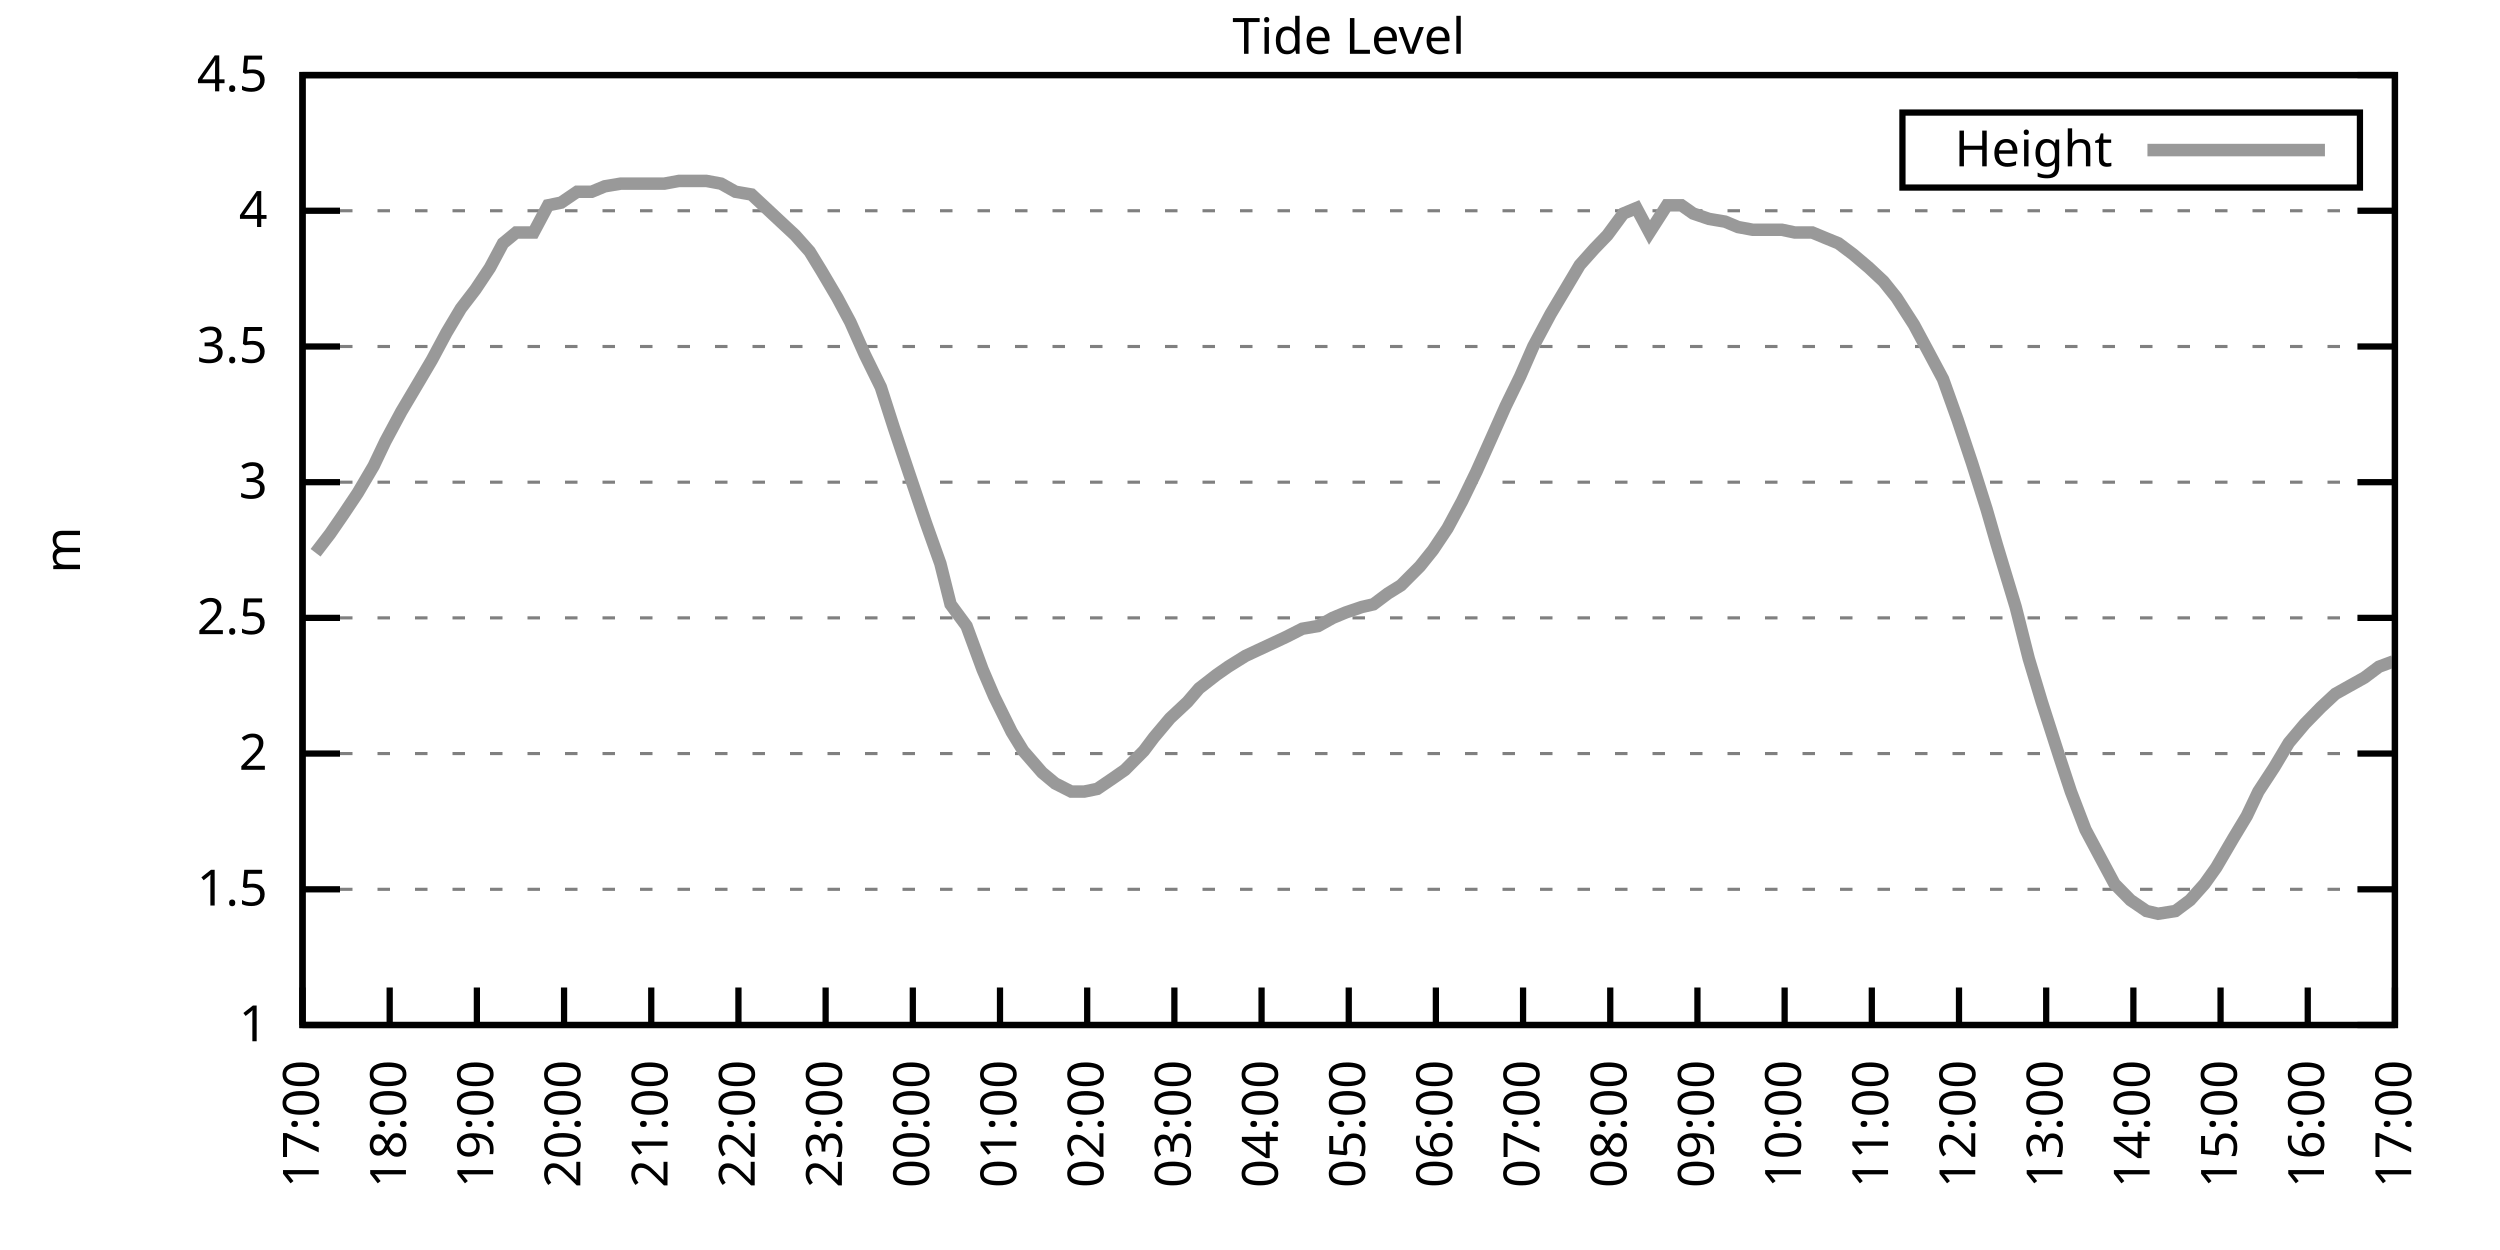
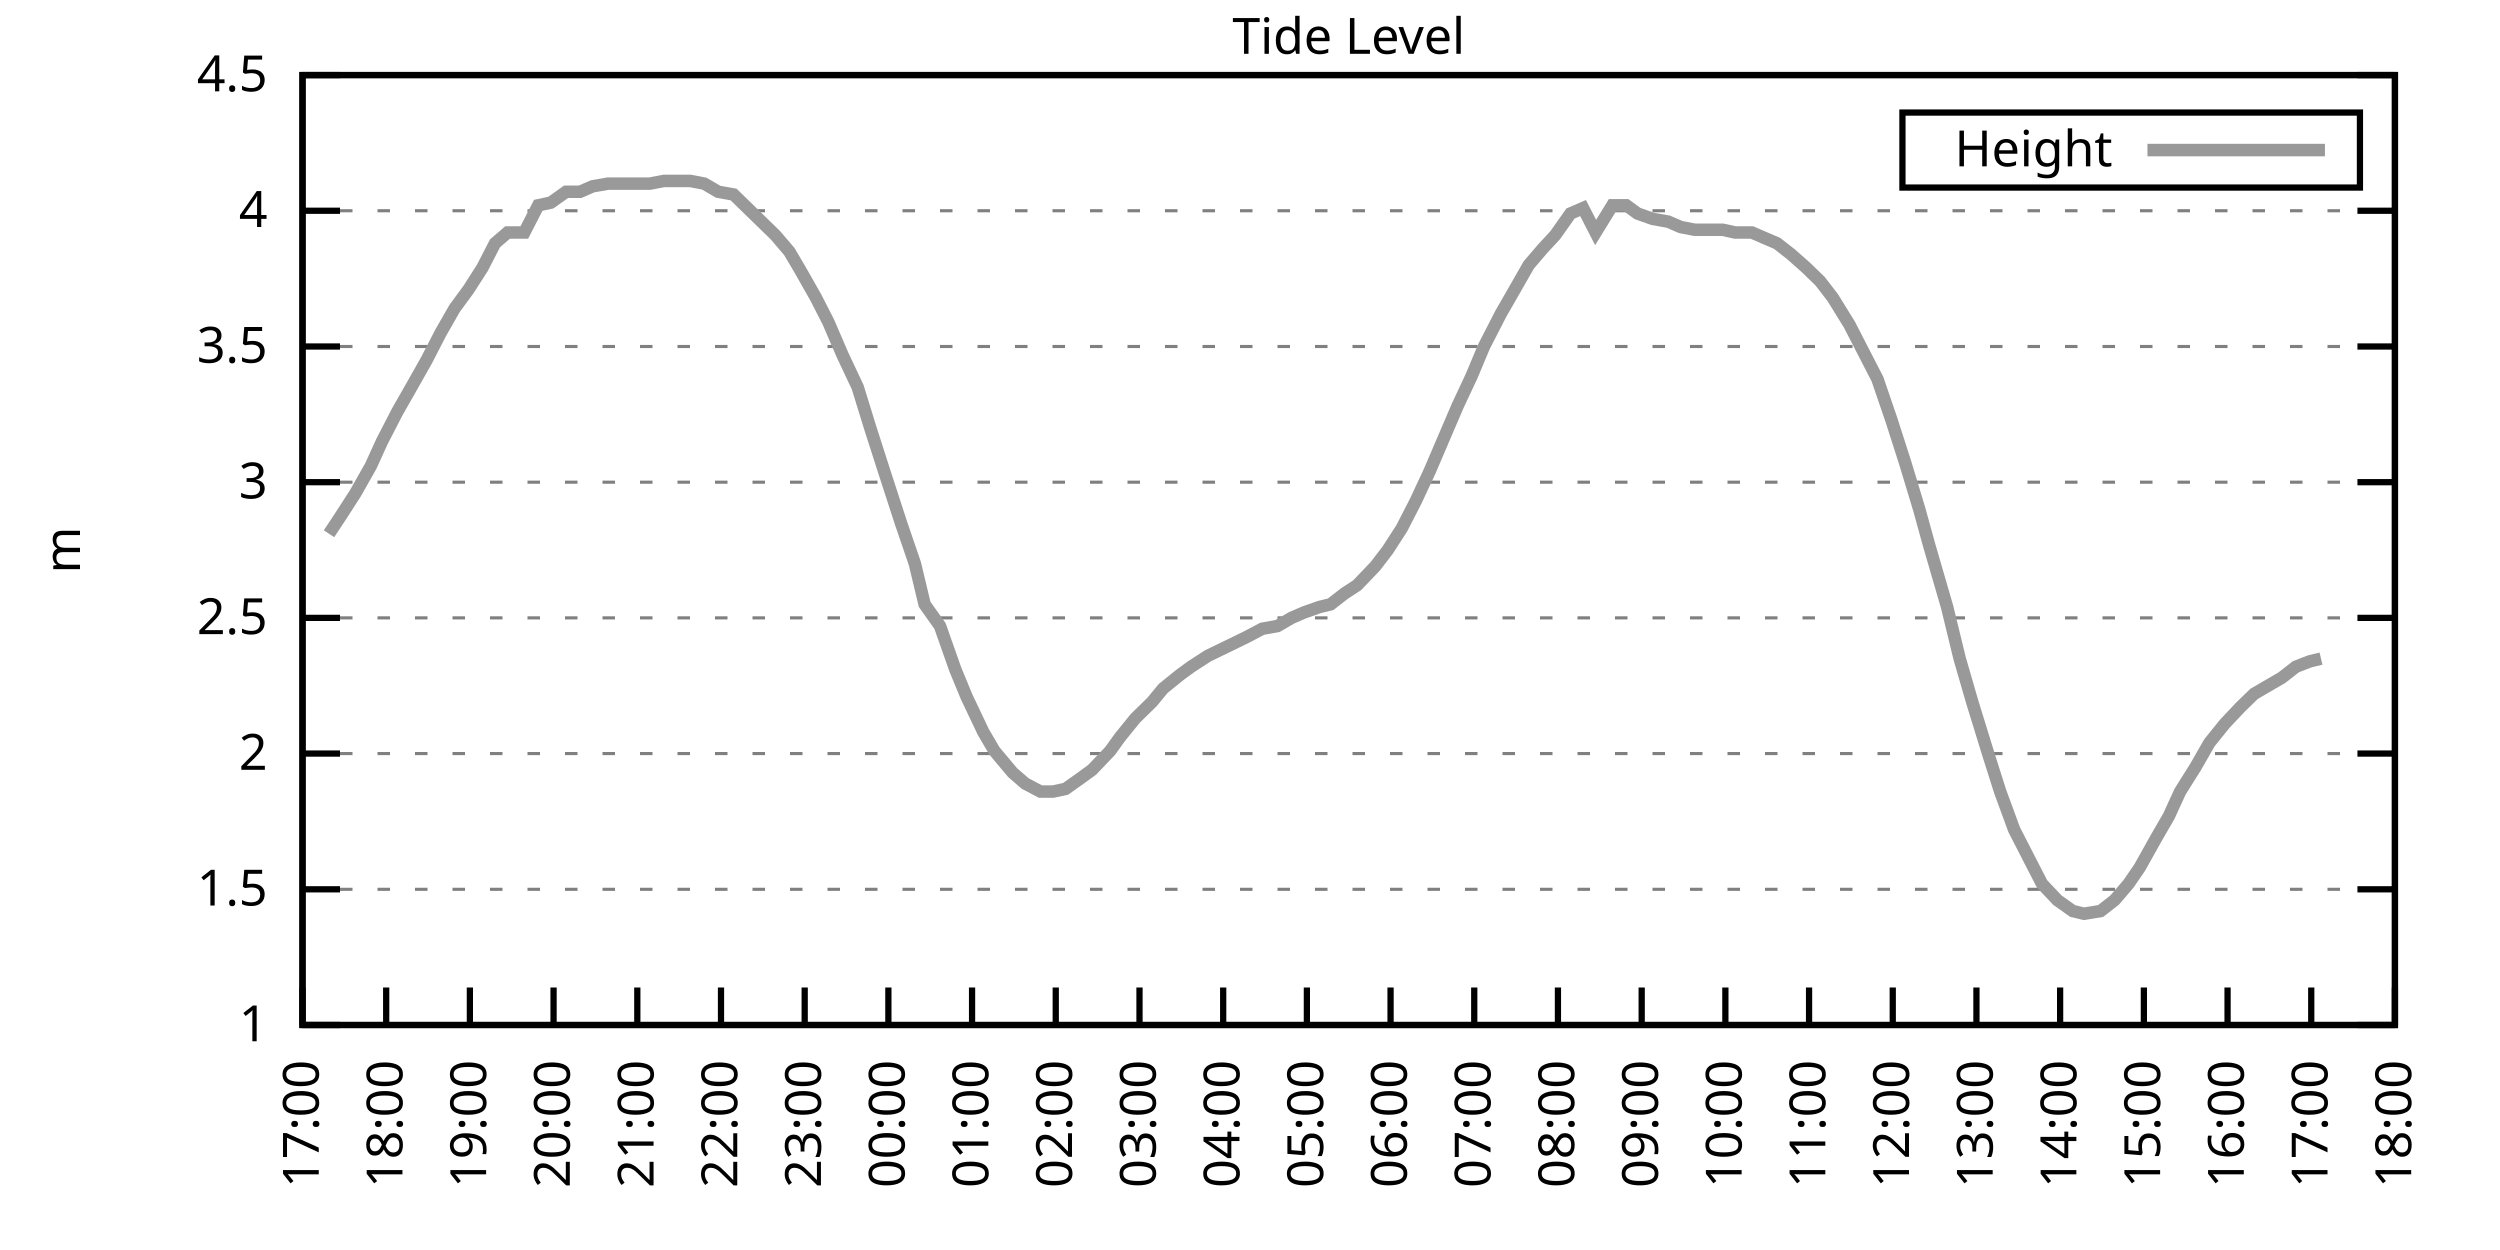
<svg xmlns="http://www.w3.org/2000/svg" xmlns:xlink="http://www.w3.org/1999/xlink" width="400" height="200" viewBox="0 0 400 200">
  <g id="gnuplot_canvas">
    <rect x="0" y="0" width="400" height="200" fill="none" />
    <defs>
      <circle id="gpDot" r="0.5" stroke-width="0.5" stroke="currentColor" />
      <path id="gpPt0" stroke-width="0.333" stroke="currentColor" d="M-1,0 h2 M0,-1 v2" />
      <path id="gpPt1" stroke-width="0.333" stroke="currentColor" d="M-1,-1 L1,1 M1,-1 L-1,1" />
      <path id="gpPt2" stroke-width="0.333" stroke="currentColor" d="M-1,0 L1,0 M0,-1 L0,1 M-1,-1 L1,1 M-1,1 L1,-1" />
      <rect id="gpPt3" stroke-width="0.333" stroke="currentColor" x="-1" y="-1" width="2" height="2" />
      <rect id="gpPt4" stroke-width="0.333" stroke="currentColor" fill="currentColor" x="-1" y="-1" width="2" height="2" />
      <circle id="gpPt5" stroke-width="0.333" stroke="currentColor" cx="0" cy="0" r="1" />
      <use xlink:href="#gpPt5" id="gpPt6" fill="currentColor" stroke="none" />
      <path id="gpPt7" stroke-width="0.333" stroke="currentColor" d="M0,-1.33 L-1.33,0.67 L1.33,0.67 z" />
      <use xlink:href="#gpPt7" id="gpPt8" fill="currentColor" stroke="none" />
      <use xlink:href="#gpPt7" id="gpPt9" stroke="currentColor" transform="rotate(180)" />
      <use xlink:href="#gpPt9" id="gpPt10" fill="currentColor" stroke="none" />
      <use xlink:href="#gpPt3" id="gpPt11" stroke="currentColor" transform="rotate(45)" />
      <use xlink:href="#gpPt11" id="gpPt12" fill="currentColor" stroke="none" />
      <path id="gpPt13" stroke-width="0.333" stroke="currentColor" d="M0,1.330 L1.265,0.411 L0.782,-1.067 L-0.782,-1.076 L-1.265,0.411 z" />
      <use xlink:href="#gpPt13" id="gpPt14" fill="currentColor" stroke="none" />
      <filter id="textbox" filterUnits="objectBoundingBox" x="0" y="0" height="1" width="1">
        <feFlood flood-color="white" flood-opacity="1" result="bgnd" />
        <feComposite in="SourceGraphic" in2="bgnd" operator="atop" />
      </filter>
      <filter id="greybox" filterUnits="objectBoundingBox" x="0" y="0" height="1" width="1">
        <feFlood flood-color="lightgrey" flood-opacity="1" result="grey" />
        <feComposite in="SourceGraphic" in2="grey" operator="atop" />
      </filter>
    </defs>
    <g fill="none" color="white" stroke="currentColor" stroke-width="1.00" stroke-linecap="butt" stroke-linejoin="miter">
</g>
    <g fill="none" color="black" stroke="currentColor" stroke-width="1.00" stroke-linecap="butt" stroke-linejoin="miter">
      <g stroke="none" shape-rendering="crispEdges">
        <polygon fill="rgb(255, 255, 255)" points="48.40,164.00 383.18,164.00 383.18,12.02 48.40,12.02 " />
      </g>
    </g>
    <g fill="none" color="black" stroke="currentColor" stroke-width="1.00" stroke-linecap="butt" stroke-linejoin="miter">
</g>
    <g fill="none" color="black" stroke="black" stroke-width="0.50" stroke-linecap="butt" stroke-linejoin="miter">
</g>
    <g fill="none" color="gray" stroke="currentColor" stroke-width="0.50" stroke-linecap="butt" stroke-linejoin="miter">
      <path stroke="gray" stroke-dasharray="2,4" class="gridline" d="M48.40,164.00 L383.19,164.00  " />
    </g>
    <g fill="none" color="gray" stroke="gray" stroke-width="1.00" stroke-linecap="butt" stroke-linejoin="miter">
</g>
    <g fill="none" color="black" stroke="currentColor" stroke-width="1.00" stroke-linecap="butt" stroke-linejoin="miter">
      <path stroke="black" d="M48.40,164.00 L54.40,164.00 M383.19,164.00 L377.19,164.00  " />
      <g transform="translate(42.80,166.60)" stroke="none" fill="black" font-family="Sans" font-size="8.00" text-anchor="end">
        <text>
          <tspan font-family="Sans"> 1</tspan>
        </text>
      </g>
    </g>
    <g fill="none" color="black" stroke="currentColor" stroke-width="1.00" stroke-linecap="butt" stroke-linejoin="miter">
</g>
    <g fill="none" color="black" stroke="black" stroke-width="0.50" stroke-linecap="butt" stroke-linejoin="miter">
</g>
    <g fill="none" color="gray" stroke="currentColor" stroke-width="0.50" stroke-linecap="butt" stroke-linejoin="miter">
      <path stroke="gray" stroke-dasharray="2,4" class="gridline" d="M48.40,142.29 L383.19,142.29  " />
    </g>
    <g fill="none" color="gray" stroke="gray" stroke-width="1.00" stroke-linecap="butt" stroke-linejoin="miter">
</g>
    <g fill="none" color="black" stroke="currentColor" stroke-width="1.00" stroke-linecap="butt" stroke-linejoin="miter">
      <path stroke="black" d="M48.40,142.29 L54.40,142.29 M383.19,142.29 L377.19,142.29  " />
      <g transform="translate(42.80,144.89)" stroke="none" fill="black" font-family="Sans" font-size="8.00" text-anchor="end">
        <text>
          <tspan font-family="Sans"> 1.5</tspan>
        </text>
      </g>
    </g>
    <g fill="none" color="black" stroke="currentColor" stroke-width="1.00" stroke-linecap="butt" stroke-linejoin="miter">
</g>
    <g fill="none" color="black" stroke="black" stroke-width="0.50" stroke-linecap="butt" stroke-linejoin="miter">
</g>
    <g fill="none" color="gray" stroke="currentColor" stroke-width="0.50" stroke-linecap="butt" stroke-linejoin="miter">
      <path stroke="gray" stroke-dasharray="2,4" class="gridline" d="M48.40,120.57 L383.19,120.57  " />
    </g>
    <g fill="none" color="gray" stroke="gray" stroke-width="1.00" stroke-linecap="butt" stroke-linejoin="miter">
</g>
    <g fill="none" color="black" stroke="currentColor" stroke-width="1.00" stroke-linecap="butt" stroke-linejoin="miter">
      <path stroke="black" d="M48.40,120.57 L54.40,120.57 M383.19,120.57 L377.19,120.57  " />
      <g transform="translate(42.80,123.17)" stroke="none" fill="black" font-family="Sans" font-size="8.00" text-anchor="end">
        <text>
          <tspan font-family="Sans"> 2</tspan>
        </text>
      </g>
    </g>
    <g fill="none" color="black" stroke="currentColor" stroke-width="1.00" stroke-linecap="butt" stroke-linejoin="miter">
</g>
    <g fill="none" color="black" stroke="black" stroke-width="0.50" stroke-linecap="butt" stroke-linejoin="miter">
</g>
    <g fill="none" color="gray" stroke="currentColor" stroke-width="0.50" stroke-linecap="butt" stroke-linejoin="miter">
      <path stroke="gray" stroke-dasharray="2,4" class="gridline" d="M48.40,98.86 L383.19,98.86  " />
    </g>
    <g fill="none" color="gray" stroke="gray" stroke-width="1.00" stroke-linecap="butt" stroke-linejoin="miter">
</g>
    <g fill="none" color="black" stroke="currentColor" stroke-width="1.00" stroke-linecap="butt" stroke-linejoin="miter">
      <path stroke="black" d="M48.40,98.86 L54.40,98.86 M383.19,98.86 L377.19,98.86  " />
      <g transform="translate(42.80,101.46)" stroke="none" fill="black" font-family="Sans" font-size="8.00" text-anchor="end">
        <text>
          <tspan font-family="Sans"> 2.5</tspan>
        </text>
      </g>
    </g>
    <g fill="none" color="black" stroke="currentColor" stroke-width="1.00" stroke-linecap="butt" stroke-linejoin="miter">
</g>
    <g fill="none" color="black" stroke="black" stroke-width="0.50" stroke-linecap="butt" stroke-linejoin="miter">
</g>
    <g fill="none" color="gray" stroke="currentColor" stroke-width="0.50" stroke-linecap="butt" stroke-linejoin="miter">
      <path stroke="gray" stroke-dasharray="2,4" class="gridline" d="M48.40,77.15 L383.19,77.15  " />
    </g>
    <g fill="none" color="gray" stroke="gray" stroke-width="1.00" stroke-linecap="butt" stroke-linejoin="miter">
</g>
    <g fill="none" color="black" stroke="currentColor" stroke-width="1.00" stroke-linecap="butt" stroke-linejoin="miter">
      <path stroke="black" d="M48.40,77.15 L54.40,77.15 M383.19,77.15 L377.19,77.15  " />
      <g transform="translate(42.80,79.75)" stroke="none" fill="black" font-family="Sans" font-size="8.00" text-anchor="end">
        <text>
          <tspan font-family="Sans"> 3</tspan>
        </text>
      </g>
    </g>
    <g fill="none" color="black" stroke="currentColor" stroke-width="1.00" stroke-linecap="butt" stroke-linejoin="miter">
</g>
    <g fill="none" color="black" stroke="black" stroke-width="0.50" stroke-linecap="butt" stroke-linejoin="miter">
</g>
    <g fill="none" color="gray" stroke="currentColor" stroke-width="0.50" stroke-linecap="butt" stroke-linejoin="miter">
      <path stroke="gray" stroke-dasharray="2,4" class="gridline" d="M48.40,55.44 L383.19,55.44  " />
    </g>
    <g fill="none" color="gray" stroke="gray" stroke-width="1.00" stroke-linecap="butt" stroke-linejoin="miter">
</g>
    <g fill="none" color="black" stroke="currentColor" stroke-width="1.00" stroke-linecap="butt" stroke-linejoin="miter">
      <path stroke="black" d="M48.40,55.44 L54.40,55.44 M383.19,55.44 L377.19,55.44  " />
      <g transform="translate(42.80,58.04)" stroke="none" fill="black" font-family="Sans" font-size="8.00" text-anchor="end">
        <text>
          <tspan font-family="Sans"> 3.5</tspan>
        </text>
      </g>
    </g>
    <g fill="none" color="black" stroke="currentColor" stroke-width="1.00" stroke-linecap="butt" stroke-linejoin="miter">
</g>
    <g fill="none" color="black" stroke="black" stroke-width="0.50" stroke-linecap="butt" stroke-linejoin="miter">
</g>
    <g fill="none" color="gray" stroke="currentColor" stroke-width="0.50" stroke-linecap="butt" stroke-linejoin="miter">
      <path stroke="gray" stroke-dasharray="2,4" class="gridline" d="M48.40,33.72 L383.19,33.72  " />
    </g>
    <g fill="none" color="gray" stroke="gray" stroke-width="1.00" stroke-linecap="butt" stroke-linejoin="miter">
</g>
    <g fill="none" color="black" stroke="currentColor" stroke-width="1.00" stroke-linecap="butt" stroke-linejoin="miter">
      <path stroke="black" d="M48.40,33.72 L54.40,33.72 M383.19,33.72 L377.19,33.72  " />
      <g transform="translate(42.80,36.32)" stroke="none" fill="black" font-family="Sans" font-size="8.00" text-anchor="end">
        <text>
          <tspan font-family="Sans"> 4</tspan>
        </text>
      </g>
    </g>
    <g fill="none" color="black" stroke="currentColor" stroke-width="1.00" stroke-linecap="butt" stroke-linejoin="miter">
</g>
    <g fill="none" color="black" stroke="black" stroke-width="0.50" stroke-linecap="butt" stroke-linejoin="miter">
</g>
    <g fill="none" color="gray" stroke="currentColor" stroke-width="0.50" stroke-linecap="butt" stroke-linejoin="miter">
      <path stroke="gray" stroke-dasharray="2,4" class="gridline" d="M48.40,12.01 L383.19,12.01  " />
    </g>
    <g fill="none" color="gray" stroke="gray" stroke-width="1.00" stroke-linecap="butt" stroke-linejoin="miter">
</g>
    <g fill="none" color="black" stroke="currentColor" stroke-width="1.00" stroke-linecap="butt" stroke-linejoin="miter">
      <path stroke="black" d="M48.40,12.01 L54.40,12.01 M383.19,12.01 L377.19,12.01  " />
      <g transform="translate(42.80,14.61)" stroke="none" fill="black" font-family="Sans" font-size="8.00" text-anchor="end">
        <text>
          <tspan font-family="Sans"> 4.5</tspan>
        </text>
      </g>
    </g>
    <g fill="none" color="black" stroke="currentColor" stroke-width="1.00" stroke-linecap="butt" stroke-linejoin="miter">
      <path stroke="black" d="M48.40,164.00 L48.40,158.00  " />
      <g transform="translate(51.00,169.60) rotate(270.00)" stroke="none" fill="black" font-family="Sans" font-size="8.00" text-anchor="end">
        <text>
          <tspan font-family="Sans">17:00</tspan>
        </text>
      </g>
    </g>
    <g fill="none" color="black" stroke="currentColor" stroke-width="1.00" stroke-linecap="butt" stroke-linejoin="miter">
-       <path stroke="black" d="M62.35,164.00 L62.35,158.00  " />
-       <g transform="translate(64.95,169.60) rotate(270.00)" stroke="none" fill="black" font-family="Sans" font-size="8.00" text-anchor="end">
+       <path stroke="black" d="M61.79,164.00 L61.79,158.00  " />
+       <g transform="translate(64.39,169.60) rotate(270.00)" stroke="none" fill="black" font-family="Sans" font-size="8.00" text-anchor="end">
        <text>
          <tspan font-family="Sans">18:00</tspan>
        </text>
      </g>
    </g>
    <g fill="none" color="black" stroke="currentColor" stroke-width="1.00" stroke-linecap="butt" stroke-linejoin="miter">
-       <path stroke="black" d="M76.30,164.00 L76.30,158.00  " />
-       <g transform="translate(78.90,169.60) rotate(270.00)" stroke="none" fill="black" font-family="Sans" font-size="8.00" text-anchor="end">
+       <path stroke="black" d="M75.18,164.00 L75.18,158.00  " />
+       <g transform="translate(77.78,169.60) rotate(270.00)" stroke="none" fill="black" font-family="Sans" font-size="8.00" text-anchor="end">
        <text>
          <tspan font-family="Sans">19:00</tspan>
        </text>
      </g>
    </g>
    <g fill="none" color="black" stroke="currentColor" stroke-width="1.00" stroke-linecap="butt" stroke-linejoin="miter">
-       <path stroke="black" d="M90.25,164.00 L90.25,158.00  " />
-       <g transform="translate(92.85,169.60) rotate(270.00)" stroke="none" fill="black" font-family="Sans" font-size="8.00" text-anchor="end">
+       <path stroke="black" d="M88.57,164.00 L88.57,158.00  " />
+       <g transform="translate(91.17,169.60) rotate(270.00)" stroke="none" fill="black" font-family="Sans" font-size="8.00" text-anchor="end">
        <text>
          <tspan font-family="Sans">20:00</tspan>
        </text>
      </g>
    </g>
    <g fill="none" color="black" stroke="currentColor" stroke-width="1.00" stroke-linecap="butt" stroke-linejoin="miter">
-       <path stroke="black" d="M104.20,164.00 L104.20,158.00  " />
-       <g transform="translate(106.80,169.60) rotate(270.00)" stroke="none" fill="black" font-family="Sans" font-size="8.00" text-anchor="end">
+       <path stroke="black" d="M101.97,164.00 L101.97,158.00  " />
+       <g transform="translate(104.57,169.60) rotate(270.00)" stroke="none" fill="black" font-family="Sans" font-size="8.00" text-anchor="end">
        <text>
          <tspan font-family="Sans">21:00</tspan>
        </text>
      </g>
    </g>
    <g fill="none" color="black" stroke="currentColor" stroke-width="1.00" stroke-linecap="butt" stroke-linejoin="miter">
-       <path stroke="black" d="M118.15,164.00 L118.15,158.00  " />
-       <g transform="translate(120.75,169.60) rotate(270.00)" stroke="none" fill="black" font-family="Sans" font-size="8.00" text-anchor="end">
+       <path stroke="black" d="M115.36,164.00 L115.36,158.00  " />
+       <g transform="translate(117.96,169.60) rotate(270.00)" stroke="none" fill="black" font-family="Sans" font-size="8.00" text-anchor="end">
        <text>
          <tspan font-family="Sans">22:00</tspan>
        </text>
      </g>
    </g>
    <g fill="none" color="black" stroke="currentColor" stroke-width="1.00" stroke-linecap="butt" stroke-linejoin="miter">
-       <path stroke="black" d="M132.10,164.00 L132.10,158.00  " />
-       <g transform="translate(134.70,169.60) rotate(270.00)" stroke="none" fill="black" font-family="Sans" font-size="8.00" text-anchor="end">
+       <path stroke="black" d="M128.75,164.00 L128.75,158.00  " />
+       <g transform="translate(131.35,169.60) rotate(270.00)" stroke="none" fill="black" font-family="Sans" font-size="8.00" text-anchor="end">
        <text>
          <tspan font-family="Sans">23:00</tspan>
        </text>
      </g>
    </g>
    <g fill="none" color="black" stroke="currentColor" stroke-width="1.00" stroke-linecap="butt" stroke-linejoin="miter">
-       <path stroke="black" d="M146.05,164.00 L146.05,158.00  " />
-       <g transform="translate(148.65,169.60) rotate(270.00)" stroke="none" fill="black" font-family="Sans" font-size="8.00" text-anchor="end">
+       <path stroke="black" d="M142.14,164.00 L142.14,158.00  " />
+       <g transform="translate(144.74,169.60) rotate(270.00)" stroke="none" fill="black" font-family="Sans" font-size="8.00" text-anchor="end">
        <text>
          <tspan font-family="Sans">00:00</tspan>
        </text>
      </g>
    </g>
    <g fill="none" color="black" stroke="currentColor" stroke-width="1.00" stroke-linecap="butt" stroke-linejoin="miter">
-       <path stroke="black" d="M160.00,164.00 L160.00,158.00  " />
-       <g transform="translate(162.60,169.60) rotate(270.00)" stroke="none" fill="black" font-family="Sans" font-size="8.00" text-anchor="end">
+       <path stroke="black" d="M155.53,164.00 L155.53,158.00  " />
+       <g transform="translate(158.13,169.60) rotate(270.00)" stroke="none" fill="black" font-family="Sans" font-size="8.00" text-anchor="end">
        <text>
          <tspan font-family="Sans">01:00</tspan>
        </text>
      </g>
    </g>
    <g fill="none" color="black" stroke="currentColor" stroke-width="1.00" stroke-linecap="butt" stroke-linejoin="miter">
-       <path stroke="black" d="M173.95,164.00 L173.95,158.00  " />
-       <g transform="translate(176.55,169.60) rotate(270.00)" stroke="none" fill="black" font-family="Sans" font-size="8.00" text-anchor="end">
+       <path stroke="black" d="M168.92,164.00 L168.92,158.00  " />
+       <g transform="translate(171.52,169.60) rotate(270.00)" stroke="none" fill="black" font-family="Sans" font-size="8.00" text-anchor="end">
        <text>
          <tspan font-family="Sans">02:00</tspan>
        </text>
      </g>
    </g>
    <g fill="none" color="black" stroke="currentColor" stroke-width="1.00" stroke-linecap="butt" stroke-linejoin="miter">
-       <path stroke="black" d="M187.90,164.00 L187.90,158.00  " />
-       <g transform="translate(190.50,169.60) rotate(270.00)" stroke="none" fill="black" font-family="Sans" font-size="8.00" text-anchor="end">
+       <path stroke="black" d="M182.32,164.00 L182.32,158.00  " />
+       <g transform="translate(184.92,169.60) rotate(270.00)" stroke="none" fill="black" font-family="Sans" font-size="8.00" text-anchor="end">
        <text>
          <tspan font-family="Sans">03:00</tspan>
        </text>
      </g>
    </g>
    <g fill="none" color="black" stroke="currentColor" stroke-width="1.00" stroke-linecap="butt" stroke-linejoin="miter">
-       <path stroke="black" d="M201.85,164.00 L201.85,158.00  " />
-       <g transform="translate(204.45,169.60) rotate(270.00)" stroke="none" fill="black" font-family="Sans" font-size="8.00" text-anchor="end">
+       <path stroke="black" d="M195.71,164.00 L195.71,158.00  " />
+       <g transform="translate(198.31,169.60) rotate(270.00)" stroke="none" fill="black" font-family="Sans" font-size="8.00" text-anchor="end">
        <text>
          <tspan font-family="Sans">04:00</tspan>
        </text>
      </g>
    </g>
    <g fill="none" color="black" stroke="currentColor" stroke-width="1.00" stroke-linecap="butt" stroke-linejoin="miter">
-       <path stroke="black" d="M215.80,164.00 L215.80,158.00  " />
-       <g transform="translate(218.40,169.60) rotate(270.00)" stroke="none" fill="black" font-family="Sans" font-size="8.00" text-anchor="end">
+       <path stroke="black" d="M209.10,164.00 L209.10,158.00  " />
+       <g transform="translate(211.70,169.60) rotate(270.00)" stroke="none" fill="black" font-family="Sans" font-size="8.00" text-anchor="end">
        <text>
          <tspan font-family="Sans">05:00</tspan>
        </text>
      </g>
    </g>
    <g fill="none" color="black" stroke="currentColor" stroke-width="1.00" stroke-linecap="butt" stroke-linejoin="miter">
-       <path stroke="black" d="M229.74,164.00 L229.74,158.00  " />
-       <g transform="translate(232.34,169.60) rotate(270.00)" stroke="none" fill="black" font-family="Sans" font-size="8.00" text-anchor="end">
+       <path stroke="black" d="M222.49,164.00 L222.49,158.00  " />
+       <g transform="translate(225.09,169.60) rotate(270.00)" stroke="none" fill="black" font-family="Sans" font-size="8.00" text-anchor="end">
        <text>
          <tspan font-family="Sans">06:00</tspan>
        </text>
      </g>
    </g>
    <g fill="none" color="black" stroke="currentColor" stroke-width="1.00" stroke-linecap="butt" stroke-linejoin="miter">
-       <path stroke="black" d="M243.69,164.00 L243.69,158.00  " />
-       <g transform="translate(246.29,169.60) rotate(270.00)" stroke="none" fill="black" font-family="Sans" font-size="8.00" text-anchor="end">
+       <path stroke="black" d="M235.88,164.00 L235.88,158.00  " />
+       <g transform="translate(238.48,169.60) rotate(270.00)" stroke="none" fill="black" font-family="Sans" font-size="8.00" text-anchor="end">
        <text>
          <tspan font-family="Sans">07:00</tspan>
        </text>
      </g>
    </g>
    <g fill="none" color="black" stroke="currentColor" stroke-width="1.00" stroke-linecap="butt" stroke-linejoin="miter">
-       <path stroke="black" d="M257.64,164.00 L257.64,158.00  " />
-       <g transform="translate(260.24,169.60) rotate(270.00)" stroke="none" fill="black" font-family="Sans" font-size="8.00" text-anchor="end">
+       <path stroke="black" d="M249.27,164.00 L249.27,158.00  " />
+       <g transform="translate(251.87,169.60) rotate(270.00)" stroke="none" fill="black" font-family="Sans" font-size="8.00" text-anchor="end">
        <text>
          <tspan font-family="Sans">08:00</tspan>
        </text>
      </g>
    </g>
    <g fill="none" color="black" stroke="currentColor" stroke-width="1.00" stroke-linecap="butt" stroke-linejoin="miter">
-       <path stroke="black" d="M271.59,164.00 L271.59,158.00  " />
-       <g transform="translate(274.19,169.60) rotate(270.00)" stroke="none" fill="black" font-family="Sans" font-size="8.00" text-anchor="end">
+       <path stroke="black" d="M262.67,164.00 L262.67,158.00  " />
+       <g transform="translate(265.27,169.60) rotate(270.00)" stroke="none" fill="black" font-family="Sans" font-size="8.00" text-anchor="end">
        <text>
          <tspan font-family="Sans">09:00</tspan>
        </text>
      </g>
    </g>
    <g fill="none" color="black" stroke="currentColor" stroke-width="1.00" stroke-linecap="butt" stroke-linejoin="miter">
-       <path stroke="black" d="M285.54,164.00 L285.54,158.00  " />
-       <g transform="translate(288.14,169.60) rotate(270.00)" stroke="none" fill="black" font-family="Sans" font-size="8.00" text-anchor="end">
+       <path stroke="black" d="M276.06,164.00 L276.06,158.00  " />
+       <g transform="translate(278.66,169.60) rotate(270.00)" stroke="none" fill="black" font-family="Sans" font-size="8.00" text-anchor="end">
        <text>
          <tspan font-family="Sans">10:00</tspan>
        </text>
      </g>
    </g>
    <g fill="none" color="black" stroke="currentColor" stroke-width="1.00" stroke-linecap="butt" stroke-linejoin="miter">
-       <path stroke="black" d="M299.49,164.00 L299.49,158.00  " />
-       <g transform="translate(302.09,169.60) rotate(270.00)" stroke="none" fill="black" font-family="Sans" font-size="8.00" text-anchor="end">
+       <path stroke="black" d="M289.45,164.00 L289.45,158.00  " />
+       <g transform="translate(292.05,169.60) rotate(270.00)" stroke="none" fill="black" font-family="Sans" font-size="8.00" text-anchor="end">
        <text>
          <tspan font-family="Sans">11:00</tspan>
        </text>
      </g>
    </g>
    <g fill="none" color="black" stroke="currentColor" stroke-width="1.00" stroke-linecap="butt" stroke-linejoin="miter">
-       <path stroke="black" d="M313.44,164.00 L313.44,158.00  " />
-       <g transform="translate(316.04,169.60) rotate(270.00)" stroke="none" fill="black" font-family="Sans" font-size="8.00" text-anchor="end">
+       <path stroke="black" d="M302.84,164.00 L302.84,158.00  " />
+       <g transform="translate(305.44,169.60) rotate(270.00)" stroke="none" fill="black" font-family="Sans" font-size="8.00" text-anchor="end">
        <text>
          <tspan font-family="Sans">12:00</tspan>
        </text>
      </g>
    </g>
    <g fill="none" color="black" stroke="currentColor" stroke-width="1.00" stroke-linecap="butt" stroke-linejoin="miter">
-       <path stroke="black" d="M327.39,164.00 L327.39,158.00  " />
-       <g transform="translate(329.99,169.60) rotate(270.00)" stroke="none" fill="black" font-family="Sans" font-size="8.00" text-anchor="end">
+       <path stroke="black" d="M316.23,164.00 L316.23,158.00  " />
+       <g transform="translate(318.83,169.60) rotate(270.00)" stroke="none" fill="black" font-family="Sans" font-size="8.00" text-anchor="end">
        <text>
          <tspan font-family="Sans">13:00</tspan>
        </text>
      </g>
    </g>
    <g fill="none" color="black" stroke="currentColor" stroke-width="1.00" stroke-linecap="butt" stroke-linejoin="miter">
-       <path stroke="black" d="M341.34,164.00 L341.34,158.00  " />
-       <g transform="translate(343.94,169.60) rotate(270.00)" stroke="none" fill="black" font-family="Sans" font-size="8.00" text-anchor="end">
+       <path stroke="black" d="M329.62,164.00 L329.62,158.00  " />
+       <g transform="translate(332.22,169.60) rotate(270.00)" stroke="none" fill="black" font-family="Sans" font-size="8.00" text-anchor="end">
        <text>
          <tspan font-family="Sans">14:00</tspan>
        </text>
      </g>
    </g>
    <g fill="none" color="black" stroke="currentColor" stroke-width="1.00" stroke-linecap="butt" stroke-linejoin="miter">
-       <path stroke="black" d="M355.29,164.00 L355.29,158.00  " />
-       <g transform="translate(357.89,169.60) rotate(270.00)" stroke="none" fill="black" font-family="Sans" font-size="8.00" text-anchor="end">
+       <path stroke="black" d="M343.02,164.00 L343.02,158.00  " />
+       <g transform="translate(345.62,169.60) rotate(270.00)" stroke="none" fill="black" font-family="Sans" font-size="8.00" text-anchor="end">
        <text>
          <tspan font-family="Sans">15:00</tspan>
        </text>
      </g>
    </g>
    <g fill="none" color="black" stroke="currentColor" stroke-width="1.00" stroke-linecap="butt" stroke-linejoin="miter">
-       <path stroke="black" d="M369.24,164.00 L369.24,158.00  " />
-       <g transform="translate(371.84,169.60) rotate(270.00)" stroke="none" fill="black" font-family="Sans" font-size="8.00" text-anchor="end">
+       <path stroke="black" d="M356.41,164.00 L356.41,158.00  " />
+       <g transform="translate(359.01,169.60) rotate(270.00)" stroke="none" fill="black" font-family="Sans" font-size="8.00" text-anchor="end">
        <text>
          <tspan font-family="Sans">16:00</tspan>
+         </text>
+       </g>
+     </g>
+     <g fill="none" color="black" stroke="currentColor" stroke-width="1.00" stroke-linecap="butt" stroke-linejoin="miter">
+       <path stroke="black" d="M369.80,164.00 L369.80,158.00  " />
+       <g transform="translate(372.40,169.60) rotate(270.00)" stroke="none" fill="black" font-family="Sans" font-size="8.00" text-anchor="end">
+         <text>
+           <tspan font-family="Sans">17:00</tspan>
        </text>
      </g>
    </g>
    <g fill="none" color="black" stroke="currentColor" stroke-width="1.00" stroke-linecap="butt" stroke-linejoin="miter">
      <path stroke="black" d="M383.19,164.00 L383.19,158.00  " />
      <g transform="translate(385.79,169.60) rotate(270.00)" stroke="none" fill="black" font-family="Sans" font-size="8.00" text-anchor="end">
        <text>
-           <tspan font-family="Sans">17:00</tspan>
+           <tspan font-family="Sans">18:00</tspan>
        </text>
      </g>
    </g>
    <g fill="none" color="black" stroke="currentColor" stroke-width="1.00" stroke-linecap="butt" stroke-linejoin="miter">
</g>
    <g fill="none" color="black" stroke="currentColor" stroke-width="1.00" stroke-linecap="butt" stroke-linejoin="miter">
      <path stroke="black" d="M48.40,12.01 L48.40,164.00 L383.19,164.00 L383.19,12.01 L48.40,12.01 Z  " />
    </g>
    <g fill="none" color="black" stroke="currentColor" stroke-width="1.00" stroke-linecap="butt" stroke-linejoin="miter">
</g>
    <g fill="none" color="black" stroke="currentColor" stroke-width="1.00" stroke-linecap="butt" stroke-linejoin="miter">
      <path stroke="black" d="M304.39,30.01 L304.39,18.01 L377.59,18.01 L377.59,30.01 L304.39,30.01 Z  " />
    </g>
    <g id="Tide_level_plot_1">
      <g fill="none" color="white" stroke="black" stroke-width="2.00" stroke-linecap="butt" stroke-linejoin="miter">
</g>
      <g fill="none" color="black" stroke="currentColor" stroke-width="2.00" stroke-linecap="butt" stroke-linejoin="miter">
        <g transform="translate(337.99,26.61)" stroke="none" fill="black" font-family="Sans" font-size="8.00" text-anchor="end">
          <text>
            <tspan font-family="Sans">Height</tspan>
          </text>
        </g>
      </g>
      <g fill="none" color="black" stroke="currentColor" stroke-width="2.00" stroke-linecap="butt" stroke-linejoin="miter">
-         <path stroke="rgb(153, 153, 153)" d="M343.59,24.01 L371.99,24.01 M50.49,88.44 L52.82,85.40 L54.91,82.36 L57.23,78.89 L59.79,74.54 L61.65,70.63   L64.21,65.86 L66.53,61.95 L69.09,57.61 L71.42,53.26 L73.74,49.36 L76.07,46.32 L78.39,42.84 L80.48,38.93   L82.58,37.20 L85.37,37.20 L87.69,32.85 L89.78,32.42 L92.34,30.68 L94.67,30.68 L96.76,29.81 L99.32,29.38   L101.41,29.38 L103.50,29.38 L106.29,29.38 L108.62,28.95 L110.71,28.95 L113.03,28.95 L115.36,29.38 L117.68,30.68   L120.24,31.12 L122.57,33.29 L124.89,35.46 L127.22,37.63 L129.54,40.24 L131.40,43.28 L133.96,47.62 L136.05,51.53   L138.37,56.74 L140.93,61.95 L143.02,68.46 L145.35,75.41 L148.14,83.66 L150.46,90.18 L152.09,96.69 L154.65,100.16   L157.21,107.11 L159.07,111.45 L161.86,117.10 L163.72,120.14 L166.74,123.61 L168.83,125.35 L171.39,126.65 L173.48,126.65   L175.57,126.22 L178.13,124.48 L179.99,123.18 L183.01,120.14 L184.64,117.97 L187.20,114.93 L189.99,112.32 L191.85,110.15   L194.64,107.98 L196.50,106.68 L199.29,104.94 L201.15,104.07 L203.94,102.77 L205.80,101.90 L208.36,100.60 L210.91,100.16   L213.24,98.86 L215.33,97.99 L217.89,97.12 L219.75,96.69 L222.07,94.95 L224.16,93.65 L227.19,90.61 L229.28,88.00   L231.60,84.53 L233.93,80.19 L236.25,75.41 L238.58,70.20 L240.90,64.99 L243.23,60.21 L245.32,55.44 L248.11,50.22   L250.44,46.32 L252.76,42.41 L255.09,39.80 L257.18,37.63 L259.74,34.16 L261.83,33.29 L263.92,37.20 L266.71,32.85   L269.04,32.85 L270.90,34.16 L273.45,35.03 L276.01,35.46 L278.10,36.33 L280.43,36.76 L282.75,36.76 L285.08,36.76   L287.17,37.20 L289.96,37.20 L292.05,38.07 L294.15,38.93 L296.47,40.67 L299.03,42.84 L301.35,45.01 L303.44,47.62   L306.23,51.96 L308.56,56.30 L310.88,60.65 L313.21,67.16 L315.53,74.11 L317.86,81.49 L319.49,87.14 L322.51,97.12   L324.60,105.38 L326.69,112.32 L329.48,121.01 L331.34,126.65 L333.67,132.73 L335.99,137.08 L338.32,141.42 L340.88,144.02   L343.43,145.76 L345.29,146.20 L348.08,145.76 L350.41,144.02 L352.73,141.42 L354.59,138.81 L357.38,134.04 L359.48,130.56   L361.34,126.65 L363.89,122.75 L366.22,118.84 L368.78,115.80 L371.33,113.19 L373.66,111.02 L375.98,109.72 L378.31,108.42   L380.63,106.68 L382.96,105.81  " />
+         <path stroke="rgb(153, 153, 153)" d="M343.59,24.01 L371.99,24.01 M52.64,85.40 L54.65,82.36 L56.88,78.89 L59.34,74.54 L61.12,70.63 L63.58,65.86   L65.81,61.95 L68.26,57.61 L70.50,53.26 L72.73,49.36 L74.96,46.32 L77.19,42.84 L79.20,38.93 L81.21,37.20   L83.89,37.20 L86.12,32.85 L88.13,32.42 L90.58,30.68 L92.82,30.68 L94.82,29.81 L97.28,29.38 L99.29,29.38   L101.30,29.38 L103.98,29.38 L106.21,28.95 L108.22,28.95 L110.45,28.95 L112.68,29.38 L114.91,30.68 L117.37,31.12   L119.60,33.29 L121.83,35.46 L124.06,37.63 L126.29,40.24 L128.08,43.28 L130.54,47.62 L132.54,51.53 L134.78,56.74   L137.23,61.95 L139.24,68.46 L141.47,75.41 L144.15,83.66 L146.38,90.18 L147.94,96.69 L150.40,100.16 L152.85,107.11   L154.64,111.45 L157.32,117.10 L159.10,120.14 L162.01,123.61 L164.01,125.35 L166.47,126.65 L168.48,126.65 L170.49,126.22   L172.94,124.48 L174.73,123.18 L177.63,120.14 L179.19,117.97 L181.65,114.93 L184.32,112.32 L186.11,110.15 L188.79,107.98   L190.57,106.68 L193.25,104.94 L195.04,104.07 L197.72,102.77 L199.50,101.90 L201.96,100.60 L204.41,100.16 L206.64,98.86   L208.65,97.99 L211.11,97.12 L212.89,96.69 L215.13,94.95 L217.13,93.65 L220.04,90.61 L222.04,88.00 L224.28,84.53   L226.51,80.19 L228.74,75.41 L230.97,70.20 L233.20,64.99 L235.44,60.21 L237.44,55.44 L240.12,50.22 L242.36,46.32   L244.59,42.41 L246.82,39.80 L248.83,37.63 L251.28,34.16 L253.29,33.29 L255.30,37.20 L257.98,32.85 L260.21,32.85   L262.00,34.16 L264.45,35.03 L266.91,35.46 L268.92,36.33 L271.15,36.76 L273.38,36.76 L275.61,36.76 L277.62,37.20   L280.30,37.20 L282.31,38.07 L284.32,38.93 L286.55,40.67 L289.00,42.84 L291.23,45.01 L293.24,47.62 L295.92,51.96   L298.15,56.30 L300.39,60.65 L302.62,67.16 L304.85,74.11 L307.08,81.49 L308.64,87.14 L311.54,97.12 L313.55,105.38   L315.56,112.32 L318.24,121.01 L320.03,126.65 L322.26,132.73 L324.49,137.08 L326.72,141.42 L329.18,144.02 L331.63,145.76   L333.42,146.20 L336.10,145.76 L338.33,144.02 L340.56,141.42 L342.35,138.81 L345.02,134.04 L347.03,130.56 L348.82,126.65   L351.27,122.75 L353.51,118.84 L355.96,115.80 L358.42,113.19 L360.65,111.02 L362.88,109.72 L365.11,108.42 L367.34,106.68   L369.58,105.81 L371.36,105.38  " />
      </g>
    </g>
    <g fill="none" color="black" stroke="currentColor" stroke-width="2.00" stroke-linecap="butt" stroke-linejoin="miter">
</g>
    <g fill="none" color="black" stroke="black" stroke-width="1.00" stroke-linecap="butt" stroke-linejoin="miter">
</g>
    <g fill="none" color="black" stroke="currentColor" stroke-width="1.00" stroke-linecap="butt" stroke-linejoin="miter">
      <path stroke="black" d="M48.40,12.01 L48.40,164.00 L383.19,164.00 L383.19,12.01 L48.40,12.01 Z  " />
      <g transform="translate(12.80,88.01) rotate(270.00)" stroke="none" fill="black" font-family="Sans" font-size="8.00" text-anchor="middle">
        <text>
          <tspan font-family="Sans">m</tspan>
        </text>
      </g>
    </g>
    <g fill="none" color="black" stroke="currentColor" stroke-width="1.00" stroke-linecap="butt" stroke-linejoin="miter">
</g>
    <g fill="none" color="black" stroke="currentColor" stroke-width="1.00" stroke-linecap="butt" stroke-linejoin="miter">
      <g transform="translate(215.79,8.61)" stroke="none" fill="black" font-family="Sans" font-size="8.00" text-anchor="middle">
        <text>
          <tspan font-family="Sans">Tide Level</tspan>
        </text>
      </g>
    </g>
    <g fill="none" color="black" stroke="currentColor" stroke-width="1.00" stroke-linecap="butt" stroke-linejoin="miter">
</g>
  </g>
</svg>
